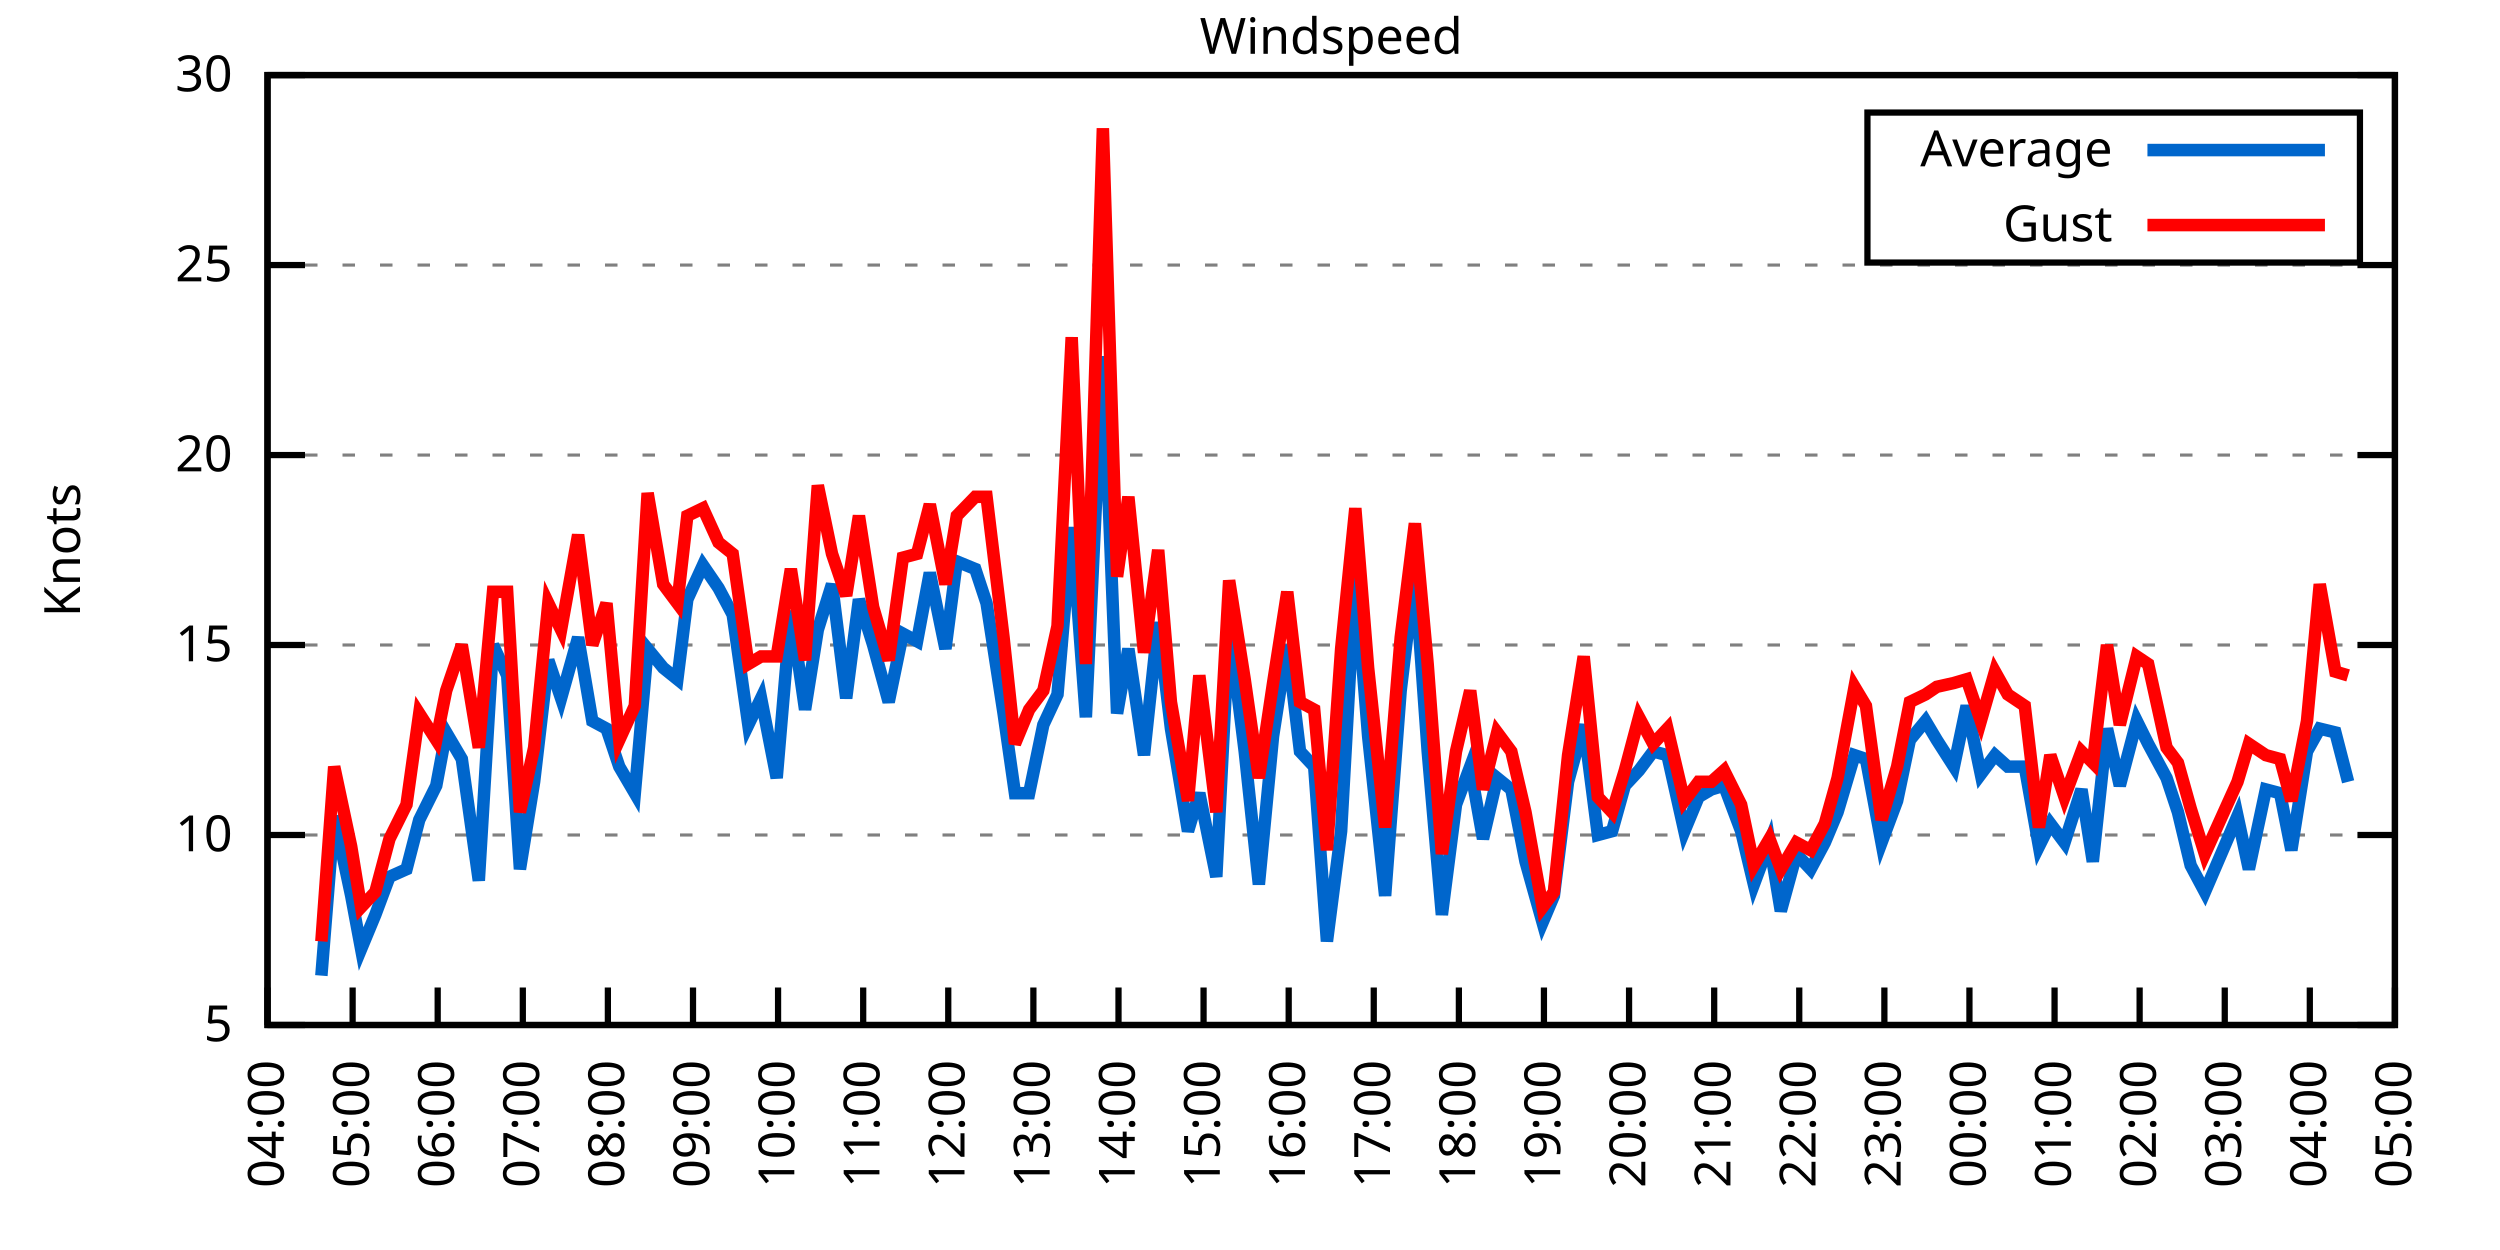
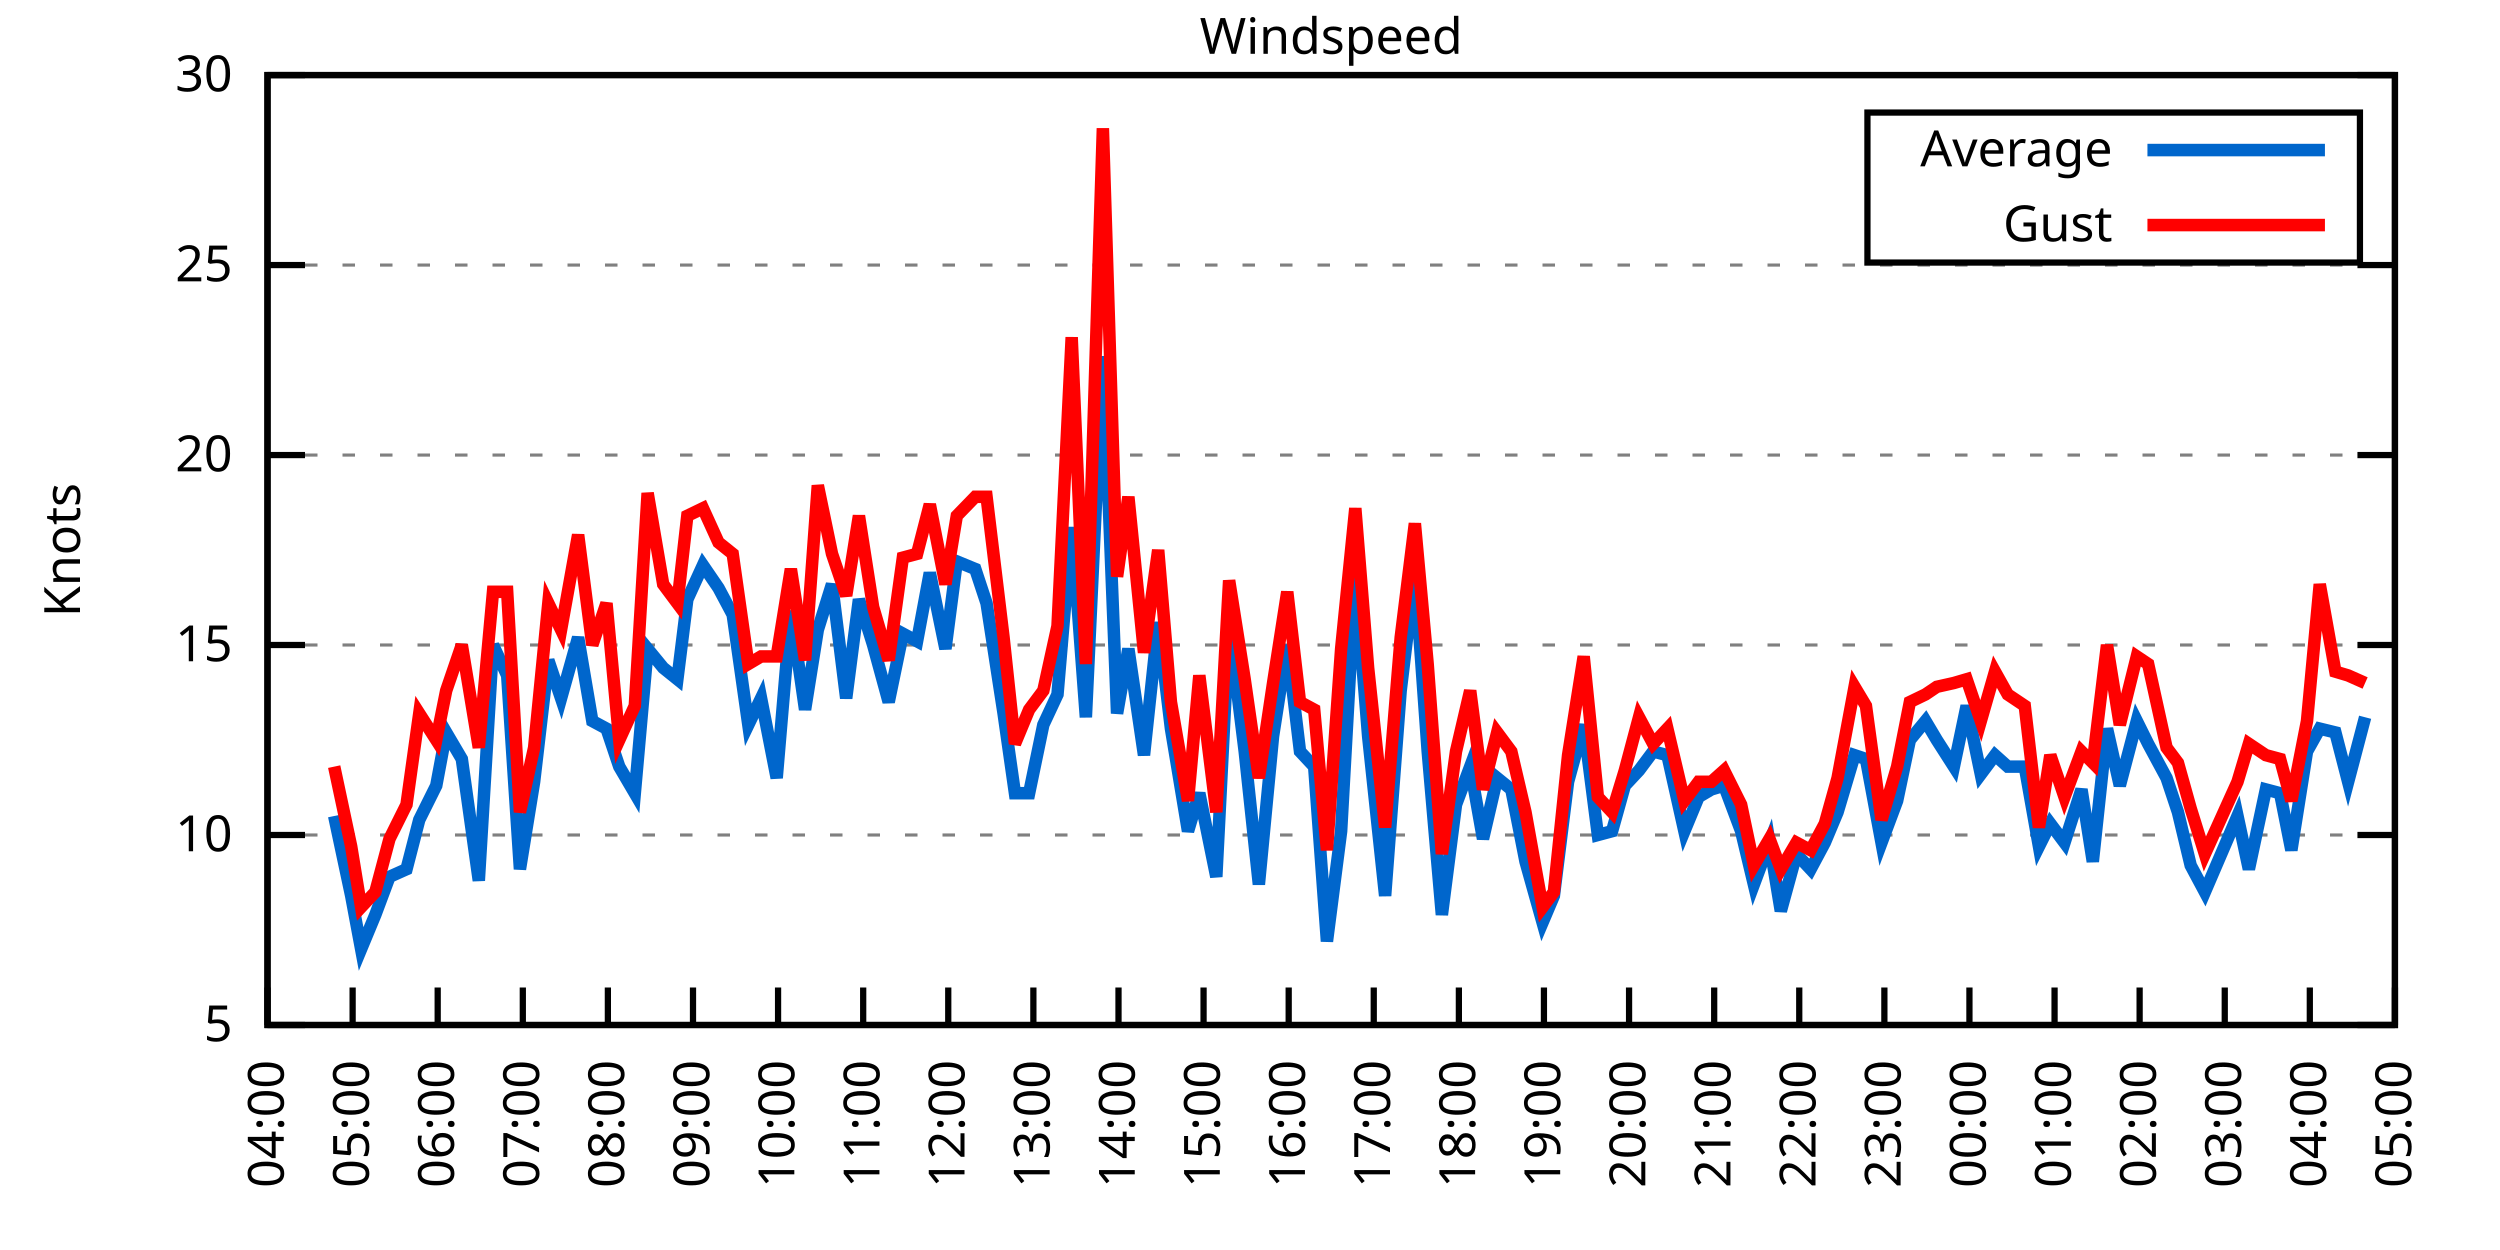
<svg xmlns="http://www.w3.org/2000/svg" xmlns:xlink="http://www.w3.org/1999/xlink" width="400" height="200" viewBox="0 0 400 200">
  <g id="gnuplot_canvas">
    <rect x="0" y="0" width="400" height="200" fill="none" />
    <defs>
      <circle id="gpDot" r="0.5" stroke-width="0.5" stroke="currentColor" />
      <path id="gpPt0" stroke-width="0.333" stroke="currentColor" d="M-1,0 h2 M0,-1 v2" />
      <path id="gpPt1" stroke-width="0.333" stroke="currentColor" d="M-1,-1 L1,1 M1,-1 L-1,1" />
      <path id="gpPt2" stroke-width="0.333" stroke="currentColor" d="M-1,0 L1,0 M0,-1 L0,1 M-1,-1 L1,1 M-1,1 L1,-1" />
      <rect id="gpPt3" stroke-width="0.333" stroke="currentColor" x="-1" y="-1" width="2" height="2" />
      <rect id="gpPt4" stroke-width="0.333" stroke="currentColor" fill="currentColor" x="-1" y="-1" width="2" height="2" />
      <circle id="gpPt5" stroke-width="0.333" stroke="currentColor" cx="0" cy="0" r="1" />
      <use xlink:href="#gpPt5" id="gpPt6" fill="currentColor" stroke="none" />
      <path id="gpPt7" stroke-width="0.333" stroke="currentColor" d="M0,-1.33 L-1.33,0.67 L1.33,0.67 z" />
      <use xlink:href="#gpPt7" id="gpPt8" fill="currentColor" stroke="none" />
      <use xlink:href="#gpPt7" id="gpPt9" stroke="currentColor" transform="rotate(180)" />
      <use xlink:href="#gpPt9" id="gpPt10" fill="currentColor" stroke="none" />
      <use xlink:href="#gpPt3" id="gpPt11" stroke="currentColor" transform="rotate(45)" />
      <use xlink:href="#gpPt11" id="gpPt12" fill="currentColor" stroke="none" />
      <path id="gpPt13" stroke-width="0.333" stroke="currentColor" d="M0,1.330 L1.265,0.411 L0.782,-1.067 L-0.782,-1.076 L-1.265,0.411 z" />
      <use xlink:href="#gpPt13" id="gpPt14" fill="currentColor" stroke="none" />
      <filter id="textbox" filterUnits="objectBoundingBox" x="0" y="0" height="1" width="1">
        <feFlood flood-color="white" flood-opacity="1" result="bgnd" />
        <feComposite in="SourceGraphic" in2="bgnd" operator="atop" />
      </filter>
      <filter id="greybox" filterUnits="objectBoundingBox" x="0" y="0" height="1" width="1">
        <feFlood flood-color="lightgrey" flood-opacity="1" result="grey" />
        <feComposite in="SourceGraphic" in2="grey" operator="atop" />
      </filter>
    </defs>
    <g fill="none" color="white" stroke="currentColor" stroke-width="1.00" stroke-linecap="butt" stroke-linejoin="miter">
</g>
    <g fill="none" color="black" stroke="currentColor" stroke-width="1.00" stroke-linecap="butt" stroke-linejoin="miter">
      <g stroke="none" shape-rendering="crispEdges">
        <polygon fill="rgb(255, 255, 255)" points="42.80,164.00 383.18,164.00 383.18,12.02 42.80,12.02 " />
      </g>
    </g>
    <g fill="none" color="black" stroke="currentColor" stroke-width="1.00" stroke-linecap="butt" stroke-linejoin="miter">
</g>
    <g fill="none" color="black" stroke="black" stroke-width="0.50" stroke-linecap="butt" stroke-linejoin="miter">
</g>
    <g fill="none" color="gray" stroke="currentColor" stroke-width="0.50" stroke-linecap="butt" stroke-linejoin="miter">
      <path stroke="gray" stroke-dasharray="2,4" class="gridline" d="M42.80,164.00 L383.19,164.00  " />
    </g>
    <g fill="none" color="gray" stroke="gray" stroke-width="1.00" stroke-linecap="butt" stroke-linejoin="miter">
</g>
    <g fill="none" color="black" stroke="currentColor" stroke-width="1.00" stroke-linecap="butt" stroke-linejoin="miter">
      <path stroke="black" d="M42.80,164.00 L48.80,164.00 M383.19,164.00 L377.19,164.00  " />
      <g transform="translate(37.20,166.60)" stroke="none" fill="black" font-family="Sans" font-size="8.00" text-anchor="end">
        <text>
          <tspan font-family="Sans"> 5</tspan>
        </text>
      </g>
    </g>
    <g fill="none" color="black" stroke="currentColor" stroke-width="1.00" stroke-linecap="butt" stroke-linejoin="miter">
</g>
    <g fill="none" color="black" stroke="black" stroke-width="0.50" stroke-linecap="butt" stroke-linejoin="miter">
</g>
    <g fill="none" color="gray" stroke="currentColor" stroke-width="0.50" stroke-linecap="butt" stroke-linejoin="miter">
      <path stroke="gray" stroke-dasharray="2,4" class="gridline" d="M42.80,133.60 L383.19,133.60  " />
    </g>
    <g fill="none" color="gray" stroke="gray" stroke-width="1.00" stroke-linecap="butt" stroke-linejoin="miter">
</g>
    <g fill="none" color="black" stroke="currentColor" stroke-width="1.00" stroke-linecap="butt" stroke-linejoin="miter">
      <path stroke="black" d="M42.80,133.60 L48.80,133.60 M383.19,133.60 L377.19,133.60  " />
      <g transform="translate(37.20,136.20)" stroke="none" fill="black" font-family="Sans" font-size="8.00" text-anchor="end">
        <text>
          <tspan font-family="Sans"> 10</tspan>
        </text>
      </g>
    </g>
    <g fill="none" color="black" stroke="currentColor" stroke-width="1.00" stroke-linecap="butt" stroke-linejoin="miter">
</g>
    <g fill="none" color="black" stroke="black" stroke-width="0.50" stroke-linecap="butt" stroke-linejoin="miter">
</g>
    <g fill="none" color="gray" stroke="currentColor" stroke-width="0.50" stroke-linecap="butt" stroke-linejoin="miter">
      <path stroke="gray" stroke-dasharray="2,4" class="gridline" d="M42.80,103.20 L383.19,103.20  " />
    </g>
    <g fill="none" color="gray" stroke="gray" stroke-width="1.00" stroke-linecap="butt" stroke-linejoin="miter">
</g>
    <g fill="none" color="black" stroke="currentColor" stroke-width="1.00" stroke-linecap="butt" stroke-linejoin="miter">
      <path stroke="black" d="M42.80,103.20 L48.80,103.20 M383.19,103.20 L377.19,103.20  " />
      <g transform="translate(37.20,105.80)" stroke="none" fill="black" font-family="Sans" font-size="8.00" text-anchor="end">
        <text>
          <tspan font-family="Sans"> 15</tspan>
        </text>
      </g>
    </g>
    <g fill="none" color="black" stroke="currentColor" stroke-width="1.00" stroke-linecap="butt" stroke-linejoin="miter">
</g>
    <g fill="none" color="black" stroke="black" stroke-width="0.50" stroke-linecap="butt" stroke-linejoin="miter">
</g>
    <g fill="none" color="gray" stroke="currentColor" stroke-width="0.50" stroke-linecap="butt" stroke-linejoin="miter">
      <path stroke="gray" stroke-dasharray="2,4" class="gridline" d="M42.80,72.81 L383.19,72.81  " />
    </g>
    <g fill="none" color="gray" stroke="gray" stroke-width="1.00" stroke-linecap="butt" stroke-linejoin="miter">
</g>
    <g fill="none" color="black" stroke="currentColor" stroke-width="1.00" stroke-linecap="butt" stroke-linejoin="miter">
      <path stroke="black" d="M42.80,72.81 L48.80,72.81 M383.19,72.81 L377.19,72.81  " />
      <g transform="translate(37.20,75.41)" stroke="none" fill="black" font-family="Sans" font-size="8.00" text-anchor="end">
        <text>
          <tspan font-family="Sans"> 20</tspan>
        </text>
      </g>
    </g>
    <g fill="none" color="black" stroke="currentColor" stroke-width="1.00" stroke-linecap="butt" stroke-linejoin="miter">
</g>
    <g fill="none" color="black" stroke="black" stroke-width="0.50" stroke-linecap="butt" stroke-linejoin="miter">
</g>
    <g fill="none" color="gray" stroke="currentColor" stroke-width="0.50" stroke-linecap="butt" stroke-linejoin="miter">
      <path stroke="gray" stroke-dasharray="2,4" class="gridline" d="M42.80,42.41 L383.19,42.41  " />
    </g>
    <g fill="none" color="gray" stroke="gray" stroke-width="1.00" stroke-linecap="butt" stroke-linejoin="miter">
</g>
    <g fill="none" color="black" stroke="currentColor" stroke-width="1.00" stroke-linecap="butt" stroke-linejoin="miter">
      <path stroke="black" d="M42.80,42.41 L48.80,42.41 M383.19,42.41 L377.19,42.41  " />
      <g transform="translate(37.20,45.01)" stroke="none" fill="black" font-family="Sans" font-size="8.00" text-anchor="end">
        <text>
          <tspan font-family="Sans"> 25</tspan>
        </text>
      </g>
    </g>
    <g fill="none" color="black" stroke="currentColor" stroke-width="1.00" stroke-linecap="butt" stroke-linejoin="miter">
</g>
    <g fill="none" color="black" stroke="black" stroke-width="0.50" stroke-linecap="butt" stroke-linejoin="miter">
</g>
    <g fill="none" color="gray" stroke="currentColor" stroke-width="0.50" stroke-linecap="butt" stroke-linejoin="miter">
      <path stroke="gray" stroke-dasharray="2,4" class="gridline" d="M42.80,12.01 L383.19,12.01  " />
    </g>
    <g fill="none" color="gray" stroke="gray" stroke-width="1.00" stroke-linecap="butt" stroke-linejoin="miter">
</g>
    <g fill="none" color="black" stroke="currentColor" stroke-width="1.00" stroke-linecap="butt" stroke-linejoin="miter">
      <path stroke="black" d="M42.80,12.01 L48.80,12.01 M383.19,12.01 L377.19,12.01  " />
      <g transform="translate(37.20,14.61)" stroke="none" fill="black" font-family="Sans" font-size="8.00" text-anchor="end">
        <text>
          <tspan font-family="Sans"> 30</tspan>
        </text>
      </g>
    </g>
    <g fill="none" color="black" stroke="currentColor" stroke-width="1.00" stroke-linecap="butt" stroke-linejoin="miter">
      <path stroke="black" d="M42.80,164.00 L42.80,158.00  " />
      <g transform="translate(45.40,169.60) rotate(270.00)" stroke="none" fill="black" font-family="Sans" font-size="8.00" text-anchor="end">
        <text>
          <tspan font-family="Sans">04:00</tspan>
        </text>
      </g>
    </g>
    <g fill="none" color="black" stroke="currentColor" stroke-width="1.00" stroke-linecap="butt" stroke-linejoin="miter">
      <path stroke="black" d="M56.42,164.00 L56.42,158.00  " />
      <g transform="translate(59.02,169.60) rotate(270.00)" stroke="none" fill="black" font-family="Sans" font-size="8.00" text-anchor="end">
        <text>
          <tspan font-family="Sans">05:00</tspan>
        </text>
      </g>
    </g>
    <g fill="none" color="black" stroke="currentColor" stroke-width="1.00" stroke-linecap="butt" stroke-linejoin="miter">
      <path stroke="black" d="M70.03,164.00 L70.03,158.00  " />
      <g transform="translate(72.63,169.60) rotate(270.00)" stroke="none" fill="black" font-family="Sans" font-size="8.00" text-anchor="end">
        <text>
          <tspan font-family="Sans">06:00</tspan>
        </text>
      </g>
    </g>
    <g fill="none" color="black" stroke="currentColor" stroke-width="1.00" stroke-linecap="butt" stroke-linejoin="miter">
      <path stroke="black" d="M83.65,164.00 L83.65,158.00  " />
      <g transform="translate(86.25,169.60) rotate(270.00)" stroke="none" fill="black" font-family="Sans" font-size="8.00" text-anchor="end">
        <text>
          <tspan font-family="Sans">07:00</tspan>
        </text>
      </g>
    </g>
    <g fill="none" color="black" stroke="currentColor" stroke-width="1.00" stroke-linecap="butt" stroke-linejoin="miter">
      <path stroke="black" d="M97.26,164.00 L97.26,158.00  " />
      <g transform="translate(99.86,169.60) rotate(270.00)" stroke="none" fill="black" font-family="Sans" font-size="8.00" text-anchor="end">
        <text>
          <tspan font-family="Sans">08:00</tspan>
        </text>
      </g>
    </g>
    <g fill="none" color="black" stroke="currentColor" stroke-width="1.00" stroke-linecap="butt" stroke-linejoin="miter">
      <path stroke="black" d="M110.88,164.00 L110.88,158.00  " />
      <g transform="translate(113.48,169.60) rotate(270.00)" stroke="none" fill="black" font-family="Sans" font-size="8.00" text-anchor="end">
        <text>
          <tspan font-family="Sans">09:00</tspan>
        </text>
      </g>
    </g>
    <g fill="none" color="black" stroke="currentColor" stroke-width="1.00" stroke-linecap="butt" stroke-linejoin="miter">
      <path stroke="black" d="M124.49,164.00 L124.49,158.00  " />
      <g transform="translate(127.09,169.60) rotate(270.00)" stroke="none" fill="black" font-family="Sans" font-size="8.00" text-anchor="end">
        <text>
          <tspan font-family="Sans">10:00</tspan>
        </text>
      </g>
    </g>
    <g fill="none" color="black" stroke="currentColor" stroke-width="1.00" stroke-linecap="butt" stroke-linejoin="miter">
      <path stroke="black" d="M138.11,164.00 L138.11,158.00  " />
      <g transform="translate(140.71,169.60) rotate(270.00)" stroke="none" fill="black" font-family="Sans" font-size="8.00" text-anchor="end">
        <text>
          <tspan font-family="Sans">11:00</tspan>
        </text>
      </g>
    </g>
    <g fill="none" color="black" stroke="currentColor" stroke-width="1.00" stroke-linecap="butt" stroke-linejoin="miter">
      <path stroke="black" d="M151.72,164.00 L151.72,158.00  " />
      <g transform="translate(154.32,169.60) rotate(270.00)" stroke="none" fill="black" font-family="Sans" font-size="8.00" text-anchor="end">
        <text>
          <tspan font-family="Sans">12:00</tspan>
        </text>
      </g>
    </g>
    <g fill="none" color="black" stroke="currentColor" stroke-width="1.00" stroke-linecap="butt" stroke-linejoin="miter">
      <path stroke="black" d="M165.34,164.00 L165.34,158.00  " />
      <g transform="translate(167.94,169.60) rotate(270.00)" stroke="none" fill="black" font-family="Sans" font-size="8.00" text-anchor="end">
        <text>
          <tspan font-family="Sans">13:00</tspan>
        </text>
      </g>
    </g>
    <g fill="none" color="black" stroke="currentColor" stroke-width="1.00" stroke-linecap="butt" stroke-linejoin="miter">
      <path stroke="black" d="M178.96,164.00 L178.96,158.00  " />
      <g transform="translate(181.56,169.60) rotate(270.00)" stroke="none" fill="black" font-family="Sans" font-size="8.00" text-anchor="end">
        <text>
          <tspan font-family="Sans">14:00</tspan>
        </text>
      </g>
    </g>
    <g fill="none" color="black" stroke="currentColor" stroke-width="1.00" stroke-linecap="butt" stroke-linejoin="miter">
      <path stroke="black" d="M192.57,164.00 L192.57,158.00  " />
      <g transform="translate(195.17,169.60) rotate(270.00)" stroke="none" fill="black" font-family="Sans" font-size="8.00" text-anchor="end">
        <text>
          <tspan font-family="Sans">15:00</tspan>
        </text>
      </g>
    </g>
    <g fill="none" color="black" stroke="currentColor" stroke-width="1.00" stroke-linecap="butt" stroke-linejoin="miter">
      <path stroke="black" d="M206.19,164.00 L206.19,158.00  " />
      <g transform="translate(208.79,169.60) rotate(270.00)" stroke="none" fill="black" font-family="Sans" font-size="8.00" text-anchor="end">
        <text>
          <tspan font-family="Sans">16:00</tspan>
        </text>
      </g>
    </g>
    <g fill="none" color="black" stroke="currentColor" stroke-width="1.00" stroke-linecap="butt" stroke-linejoin="miter">
      <path stroke="black" d="M219.80,164.00 L219.80,158.00  " />
      <g transform="translate(222.40,169.60) rotate(270.00)" stroke="none" fill="black" font-family="Sans" font-size="8.00" text-anchor="end">
        <text>
          <tspan font-family="Sans">17:00</tspan>
        </text>
      </g>
    </g>
    <g fill="none" color="black" stroke="currentColor" stroke-width="1.00" stroke-linecap="butt" stroke-linejoin="miter">
      <path stroke="black" d="M233.42,164.00 L233.42,158.00  " />
      <g transform="translate(236.02,169.60) rotate(270.00)" stroke="none" fill="black" font-family="Sans" font-size="8.00" text-anchor="end">
        <text>
          <tspan font-family="Sans">18:00</tspan>
        </text>
      </g>
    </g>
    <g fill="none" color="black" stroke="currentColor" stroke-width="1.00" stroke-linecap="butt" stroke-linejoin="miter">
      <path stroke="black" d="M247.03,164.00 L247.03,158.00  " />
      <g transform="translate(249.63,169.60) rotate(270.00)" stroke="none" fill="black" font-family="Sans" font-size="8.00" text-anchor="end">
        <text>
          <tspan font-family="Sans">19:00</tspan>
        </text>
      </g>
    </g>
    <g fill="none" color="black" stroke="currentColor" stroke-width="1.00" stroke-linecap="butt" stroke-linejoin="miter">
      <path stroke="black" d="M260.65,164.00 L260.65,158.00  " />
      <g transform="translate(263.25,169.60) rotate(270.00)" stroke="none" fill="black" font-family="Sans" font-size="8.00" text-anchor="end">
        <text>
          <tspan font-family="Sans">20:00</tspan>
        </text>
      </g>
    </g>
    <g fill="none" color="black" stroke="currentColor" stroke-width="1.00" stroke-linecap="butt" stroke-linejoin="miter">
      <path stroke="black" d="M274.27,164.00 L274.27,158.00  " />
      <g transform="translate(276.87,169.60) rotate(270.00)" stroke="none" fill="black" font-family="Sans" font-size="8.00" text-anchor="end">
        <text>
          <tspan font-family="Sans">21:00</tspan>
        </text>
      </g>
    </g>
    <g fill="none" color="black" stroke="currentColor" stroke-width="1.00" stroke-linecap="butt" stroke-linejoin="miter">
      <path stroke="black" d="M287.88,164.00 L287.88,158.00  " />
      <g transform="translate(290.48,169.60) rotate(270.00)" stroke="none" fill="black" font-family="Sans" font-size="8.00" text-anchor="end">
        <text>
          <tspan font-family="Sans">22:00</tspan>
        </text>
      </g>
    </g>
    <g fill="none" color="black" stroke="currentColor" stroke-width="1.00" stroke-linecap="butt" stroke-linejoin="miter">
      <path stroke="black" d="M301.50,164.00 L301.50,158.00  " />
      <g transform="translate(304.10,169.60) rotate(270.00)" stroke="none" fill="black" font-family="Sans" font-size="8.00" text-anchor="end">
        <text>
          <tspan font-family="Sans">23:00</tspan>
        </text>
      </g>
    </g>
    <g fill="none" color="black" stroke="currentColor" stroke-width="1.00" stroke-linecap="butt" stroke-linejoin="miter">
      <path stroke="black" d="M315.11,164.00 L315.11,158.00  " />
      <g transform="translate(317.71,169.60) rotate(270.00)" stroke="none" fill="black" font-family="Sans" font-size="8.00" text-anchor="end">
        <text>
          <tspan font-family="Sans">00:00</tspan>
        </text>
      </g>
    </g>
    <g fill="none" color="black" stroke="currentColor" stroke-width="1.00" stroke-linecap="butt" stroke-linejoin="miter">
      <path stroke="black" d="M328.73,164.00 L328.73,158.00  " />
      <g transform="translate(331.33,169.60) rotate(270.00)" stroke="none" fill="black" font-family="Sans" font-size="8.00" text-anchor="end">
        <text>
          <tspan font-family="Sans">01:00</tspan>
        </text>
      </g>
    </g>
    <g fill="none" color="black" stroke="currentColor" stroke-width="1.00" stroke-linecap="butt" stroke-linejoin="miter">
      <path stroke="black" d="M342.34,164.00 L342.34,158.00  " />
      <g transform="translate(344.94,169.60) rotate(270.00)" stroke="none" fill="black" font-family="Sans" font-size="8.00" text-anchor="end">
        <text>
          <tspan font-family="Sans">02:00</tspan>
        </text>
      </g>
    </g>
    <g fill="none" color="black" stroke="currentColor" stroke-width="1.00" stroke-linecap="butt" stroke-linejoin="miter">
      <path stroke="black" d="M355.96,164.00 L355.96,158.00  " />
      <g transform="translate(358.56,169.60) rotate(270.00)" stroke="none" fill="black" font-family="Sans" font-size="8.00" text-anchor="end">
        <text>
          <tspan font-family="Sans">03:00</tspan>
        </text>
      </g>
    </g>
    <g fill="none" color="black" stroke="currentColor" stroke-width="1.00" stroke-linecap="butt" stroke-linejoin="miter">
      <path stroke="black" d="M369.57,164.00 L369.57,158.00  " />
      <g transform="translate(372.17,169.60) rotate(270.00)" stroke="none" fill="black" font-family="Sans" font-size="8.00" text-anchor="end">
        <text>
          <tspan font-family="Sans">04:00</tspan>
        </text>
      </g>
    </g>
    <g fill="none" color="black" stroke="currentColor" stroke-width="1.00" stroke-linecap="butt" stroke-linejoin="miter">
      <path stroke="black" d="M383.19,164.00 L383.19,158.00  " />
      <g transform="translate(385.79,169.60) rotate(270.00)" stroke="none" fill="black" font-family="Sans" font-size="8.00" text-anchor="end">
        <text>
          <tspan font-family="Sans">05:00</tspan>
        </text>
      </g>
    </g>
    <g fill="none" color="black" stroke="currentColor" stroke-width="1.00" stroke-linecap="butt" stroke-linejoin="miter">
</g>
    <g fill="none" color="black" stroke="currentColor" stroke-width="1.00" stroke-linecap="butt" stroke-linejoin="miter">
      <path stroke="black" d="M42.80,12.01 L42.80,164.00 L383.19,164.00 L383.19,12.01 L42.80,12.01 Z  " />
    </g>
    <g fill="none" color="black" stroke="currentColor" stroke-width="1.00" stroke-linecap="butt" stroke-linejoin="miter">
</g>
    <g fill="none" color="black" stroke="currentColor" stroke-width="1.00" stroke-linecap="butt" stroke-linejoin="miter">
      <path stroke="black" d="M298.79,42.01 L298.79,18.01 L377.59,18.01 L377.59,42.01 L298.79,42.01 Z  " />
    </g>
    <g id="Windspeed_plot_1">
      <g fill="none" color="white" stroke="black" stroke-width="2.00" stroke-linecap="butt" stroke-linejoin="miter">
</g>
      <g fill="none" color="black" stroke="currentColor" stroke-width="2.00" stroke-linecap="butt" stroke-linejoin="miter">
        <g transform="translate(337.99,26.61)" stroke="none" fill="black" font-family="Sans" font-size="8.00" text-anchor="end">
          <text>
            <tspan font-family="Sans">Average</tspan>
          </text>
        </g>
      </g>
      <g fill="none" color="black" stroke="currentColor" stroke-width="2.00" stroke-linecap="butt" stroke-linejoin="miter">
-         <path stroke="rgb(  0, 102, 204)" d="M343.59,24.01 L371.99,24.01 M51.42,156.10 L53.47,130.56 L56.19,143.33 L57.78,151.84 L60.05,146.37 L62.32,140.29   L65.04,139.07 L67.08,131.17 L69.80,125.70 L71.39,117.19 L73.89,121.44 L76.61,140.90 L78.88,103.20 L81.15,108.07   L83.19,139.07 L85.46,125.09 L87.73,105.64 L89.77,111.72 L92.50,101.99 L94.77,115.36 L97.04,116.58 L99.08,122.66   L101.57,126.91 L103.62,103.81 L106.11,106.85 L108.38,108.68 L109.97,95.91 L112.47,90.44 L114.96,94.08 L117.23,98.34   L119.73,115.97 L121.77,111.72 L124.27,124.48 L126.54,97.73 L128.81,113.54 L130.85,100.77 L133.12,93.48 L135.39,111.72   L137.43,95.91 L139.70,103.20 L142.19,112.32 L144.46,101.38 L146.73,102.60 L148.77,91.65 L151.27,103.81 L153.09,89.83   L156.04,91.04 L157.85,96.52 L160.57,114.15 L162.39,126.91 L164.66,126.91 L166.93,115.97 L169.20,111.11 L171.47,84.36   L173.74,114.76 L176.46,57.00 L178.73,114.15 L180.54,103.81 L183.04,120.83 L185.31,99.56 L187.35,116.58 L190.08,132.99   L191.89,126.91 L194.61,140.29 L196.66,100.16 L199.15,120.23 L201.42,141.51 L203.69,117.80 L205.96,103.20 L208.00,120.23   L210.27,122.66 L212.31,150.62 L214.58,132.99 L216.85,92.26 L218.90,117.80 L221.62,143.33 L224.11,110.50 L226.38,91.65   L228.43,120.23 L230.70,146.37 L232.96,128.74 L235.23,122.66 L237.28,134.21 L239.55,124.48 L241.81,126.31 L244.08,137.86   L246.81,147.59 L248.62,143.33 L250.89,125.09 L253.39,115.97 L255.66,133.60 L257.93,132.99 L259.97,125.70 L262.24,123.27   L264.51,120.23 L266.78,120.83 L269.50,132.99 L271.77,127.52 L273.81,126.31 L275.85,125.70 L278.58,132.99 L280.62,141.51   L283.12,134.82 L284.93,145.76 L287.43,136.64 L289.70,139.07 L291.97,134.82 L294.01,129.95 L296.73,120.83 L298.55,121.44   L301.04,134.82 L303.54,128.13 L305.58,118.40 L308.08,115.36 L309.89,118.40 L312.62,122.66 L314.66,112.93 L316.93,123.87   L319.20,120.83 L321.24,122.66 L323.96,122.66 L326.23,135.43 L328.05,131.78 L330.32,134.82 L333.04,126.31 L334.85,137.86   L337.12,116.58 L339.17,125.70 L341.89,115.36 L343.70,119.01 L346.65,124.48 L348.47,129.95 L350.51,138.47 L352.78,142.72   L358.00,130.56 L359.82,139.07 L362.54,126.31 L364.81,126.91 L366.62,136.03 L369.12,120.23 L371.16,116.58 L373.66,117.19   L375.70,125.09  " />
+         <path stroke="rgb(  0, 102, 204)" d="M343.59,24.01 L371.99,24.01 M53.47,130.56 L56.19,143.33 L57.78,151.84 L60.05,146.37 L62.32,140.29 L65.04,139.07   L67.08,131.17 L69.80,125.70 L71.39,117.19 L73.89,121.44 L76.61,140.90 L78.88,103.20 L81.15,108.07 L83.19,139.07   L85.46,125.09 L87.73,105.64 L89.77,111.72 L92.50,101.99 L94.77,115.36 L97.04,116.58 L99.08,122.66 L101.57,126.91   L103.62,103.81 L106.11,106.85 L108.38,108.68 L109.97,95.91 L112.47,90.44 L114.96,94.08 L117.23,98.34 L119.73,115.97   L121.77,111.72 L124.27,124.48 L126.54,97.73 L128.81,113.54 L130.85,100.77 L133.12,93.48 L135.39,111.72 L137.43,95.91   L139.70,103.20 L142.19,112.32 L144.46,101.38 L146.73,102.60 L148.77,91.65 L151.27,103.81 L153.09,89.83 L156.04,91.04   L157.85,96.52 L160.57,114.15 L162.39,126.91 L164.66,126.91 L166.93,115.97 L169.20,111.11 L171.47,84.36 L173.74,114.76   L176.46,57.00 L178.73,114.15 L180.54,103.81 L183.04,120.83 L185.31,99.56 L187.35,116.58 L190.08,132.99 L191.89,126.91   L194.61,140.29 L196.66,100.16 L199.15,120.23 L201.42,141.51 L203.69,117.80 L205.96,103.20 L208.00,120.23 L210.27,122.66   L212.31,150.62 L214.58,132.99 L216.85,92.26 L218.90,117.80 L221.62,143.33 L224.11,110.50 L226.38,91.65 L228.43,120.23   L230.70,146.37 L232.96,128.74 L235.23,122.66 L237.28,134.21 L239.55,124.48 L241.81,126.31 L244.08,137.86 L246.81,147.59   L248.62,143.33 L250.89,125.09 L253.39,115.97 L255.66,133.60 L257.93,132.99 L259.97,125.70 L262.24,123.27 L264.51,120.23   L266.78,120.83 L269.50,132.99 L271.77,127.52 L273.81,126.31 L275.85,125.70 L278.58,132.99 L280.62,141.51 L283.12,134.82   L284.93,145.76 L287.43,136.64 L289.70,139.07 L291.97,134.82 L294.01,129.95 L296.73,120.83 L298.55,121.44 L301.04,134.82   L303.54,128.13 L305.58,118.40 L308.08,115.36 L309.89,118.40 L312.62,122.66 L314.66,112.93 L316.93,123.87 L319.20,120.83   L321.24,122.66 L323.96,122.66 L326.23,135.43 L328.05,131.78 L330.32,134.82 L333.04,126.31 L334.85,137.86 L337.12,116.58   L339.17,125.70 L341.89,115.36 L343.70,119.01 L346.65,124.48 L348.47,129.95 L350.51,138.47 L352.78,142.72 L358.00,130.56   L359.82,139.07 L362.54,126.31 L364.81,126.91 L366.62,136.03 L369.12,120.23 L371.16,116.58 L373.66,117.19 L375.70,125.09   L378.42,114.76  " />
      </g>
    </g>
    <g id="Windspeed_plot_2">
      <g fill="none" color="black" stroke="currentColor" stroke-width="2.00" stroke-linecap="butt" stroke-linejoin="miter">
        <g transform="translate(337.99,38.61)" stroke="none" fill="black" font-family="Sans" font-size="8.00" text-anchor="end">
          <text>
            <tspan font-family="Sans">Gust</tspan>
          </text>
        </g>
      </g>
      <g fill="none" color="black" stroke="currentColor" stroke-width="2.00" stroke-linecap="butt" stroke-linejoin="miter">
-         <path stroke="rgb(255,   0,   0)" d="M343.59,36.01 L371.99,36.01 M51.42,150.62 L53.47,122.66 L56.19,135.43 L57.78,145.15 L60.05,142.72 L62.32,134.21   L65.04,128.74 L67.08,114.15 L69.80,118.40 L71.39,110.50 L73.89,103.20 L76.61,119.62 L78.88,94.69 L81.15,94.69   L83.19,129.95 L85.46,119.62 L87.73,96.52 L89.77,100.77 L92.50,85.57 L94.77,103.20 L97.04,96.52 L99.08,118.40   L101.57,112.93 L103.62,78.89 L106.11,93.48 L108.38,96.52 L109.97,82.53 L112.47,81.32 L114.96,86.79 L117.23,88.61   L119.73,106.24 L121.77,105.03 L124.27,105.03 L126.54,91.04 L128.81,105.64 L130.85,77.67 L133.12,88.61 L135.39,95.30   L137.43,82.53 L139.70,97.12 L142.19,105.64 L144.46,89.22 L146.73,88.61 L148.77,80.71 L151.27,93.48 L153.09,82.53   L156.04,79.49 L157.85,79.49 L160.57,101.99 L162.39,119.01 L164.66,113.54 L166.93,110.50 L169.20,100.16 L171.47,53.96   L173.74,106.24 L176.46,20.52 L178.73,92.26 L180.54,79.49 L183.04,104.42 L185.31,88.00 L187.35,112.32 L190.08,128.13   L191.89,108.07 L194.61,129.95 L196.66,92.87 L199.15,108.68 L201.42,124.48 L203.69,109.28 L205.96,94.69 L208.00,112.32   L210.27,113.54 L212.31,136.03 L214.58,103.81 L216.85,81.32 L218.90,106.85 L221.62,132.39 L224.11,101.99 L226.38,83.75   L228.43,106.24 L230.70,136.64 L232.96,120.23 L235.23,110.50 L237.28,126.31 L239.55,117.19 L241.81,120.23 L244.08,129.95   L246.81,145.15 L248.62,142.72 L250.89,120.83 L253.39,105.03 L255.66,127.52 L257.93,129.95 L259.97,123.27 L262.24,114.76   L264.51,119.01 L266.78,116.58 L269.50,128.13 L271.77,125.09 L273.81,125.09 L275.85,123.27 L278.58,128.74 L280.62,138.47   L283.12,134.21 L284.93,139.07 L287.43,134.82 L289.70,136.03 L291.97,131.78 L294.01,124.48 L296.73,109.89 L298.55,112.93   L301.04,131.17 L303.54,122.66 L305.58,112.32 L308.08,111.11 L309.89,109.89 L312.62,109.28 L314.66,108.68 L316.93,115.36   L319.20,107.46 L321.24,111.11 L323.96,112.93 L326.23,132.39 L328.05,120.83 L330.32,127.52 L333.04,120.23 L334.85,122.05   L337.12,103.20 L339.17,115.97 L341.89,105.03 L343.70,106.24 L346.65,119.62 L348.47,122.05 L350.51,129.35 L352.78,136.64   L358.00,125.09 L359.82,119.01 L362.54,120.83 L364.81,121.44 L366.62,128.13 L369.12,115.36 L371.16,93.48 L373.66,107.46   L375.70,108.07  " />
+         <path stroke="rgb(255,   0,   0)" d="M343.59,36.01 L371.99,36.01 M53.47,122.66 L56.19,135.43 L57.78,145.15 L60.05,142.72 L62.32,134.21 L65.04,128.74   L67.08,114.15 L69.80,118.40 L71.39,110.50 L73.89,103.20 L76.61,119.62 L78.88,94.69 L81.15,94.69 L83.19,129.95   L85.46,119.62 L87.73,96.52 L89.77,100.77 L92.50,85.57 L94.77,103.20 L97.04,96.52 L99.08,118.40 L101.57,112.93   L103.62,78.89 L106.11,93.48 L108.38,96.52 L109.97,82.53 L112.47,81.32 L114.96,86.79 L117.23,88.61 L119.73,106.24   L121.77,105.03 L124.27,105.03 L126.54,91.04 L128.81,105.64 L130.85,77.67 L133.12,88.61 L135.39,95.30 L137.43,82.53   L139.70,97.12 L142.19,105.64 L144.46,89.22 L146.73,88.61 L148.77,80.71 L151.27,93.48 L153.09,82.53 L156.04,79.49   L157.85,79.49 L160.57,101.99 L162.39,119.01 L164.66,113.54 L166.93,110.50 L169.20,100.16 L171.47,53.96 L173.74,106.24   L176.46,20.52 L178.73,92.26 L180.54,79.49 L183.04,104.42 L185.31,88.00 L187.35,112.32 L190.08,128.13 L191.89,108.07   L194.61,129.95 L196.66,92.87 L199.15,108.68 L201.42,124.48 L203.69,109.28 L205.96,94.69 L208.00,112.32 L210.27,113.54   L212.31,136.03 L214.58,103.81 L216.85,81.32 L218.90,106.85 L221.62,132.39 L224.11,101.99 L226.38,83.75 L228.43,106.24   L230.70,136.64 L232.96,120.23 L235.23,110.50 L237.28,126.31 L239.55,117.19 L241.81,120.23 L244.08,129.95 L246.81,145.15   L248.62,142.72 L250.89,120.83 L253.39,105.03 L255.66,127.52 L257.93,129.95 L259.97,123.27 L262.24,114.76 L264.51,119.01   L266.78,116.58 L269.50,128.13 L271.77,125.09 L273.81,125.09 L275.85,123.27 L278.58,128.74 L280.62,138.47 L283.12,134.21   L284.93,139.07 L287.43,134.82 L289.70,136.03 L291.97,131.78 L294.01,124.48 L296.73,109.89 L298.55,112.93 L301.04,131.17   L303.54,122.66 L305.58,112.32 L308.08,111.11 L309.89,109.89 L312.62,109.28 L314.66,108.68 L316.93,115.36 L319.20,107.46   L321.24,111.11 L323.96,112.93 L326.23,132.39 L328.05,120.83 L330.32,127.52 L333.04,120.23 L334.85,122.05 L337.12,103.20   L339.17,115.97 L341.89,105.03 L343.70,106.24 L346.65,119.62 L348.47,122.05 L350.51,129.35 L352.78,136.64 L358.00,125.09   L359.82,119.01 L362.54,120.83 L364.81,121.44 L366.62,128.13 L369.12,115.36 L371.16,93.48 L373.66,107.46 L375.70,108.07   L378.42,109.28  " />
      </g>
    </g>
    <g fill="none" color="black" stroke="currentColor" stroke-width="2.00" stroke-linecap="butt" stroke-linejoin="miter">
</g>
    <g fill="none" color="black" stroke="black" stroke-width="1.00" stroke-linecap="butt" stroke-linejoin="miter">
</g>
    <g fill="none" color="black" stroke="currentColor" stroke-width="1.00" stroke-linecap="butt" stroke-linejoin="miter">
      <path stroke="black" d="M42.80,12.01 L42.80,164.00 L383.19,164.00 L383.19,12.01 L42.80,12.01 Z  " />
      <g transform="translate(12.80,88.01) rotate(270.00)" stroke="none" fill="black" font-family="Sans" font-size="8.00" text-anchor="middle">
        <text>
          <tspan font-family="Sans">Knots</tspan>
        </text>
      </g>
    </g>
    <g fill="none" color="black" stroke="currentColor" stroke-width="1.00" stroke-linecap="butt" stroke-linejoin="miter">
</g>
    <g fill="none" color="black" stroke="currentColor" stroke-width="1.00" stroke-linecap="butt" stroke-linejoin="miter">
      <g transform="translate(212.99,8.61)" stroke="none" fill="black" font-family="Sans" font-size="8.00" text-anchor="middle">
        <text>
          <tspan font-family="Sans">Windspeed</tspan>
        </text>
      </g>
    </g>
    <g fill="none" color="black" stroke="currentColor" stroke-width="1.00" stroke-linecap="butt" stroke-linejoin="miter">
</g>
  </g>
</svg>
